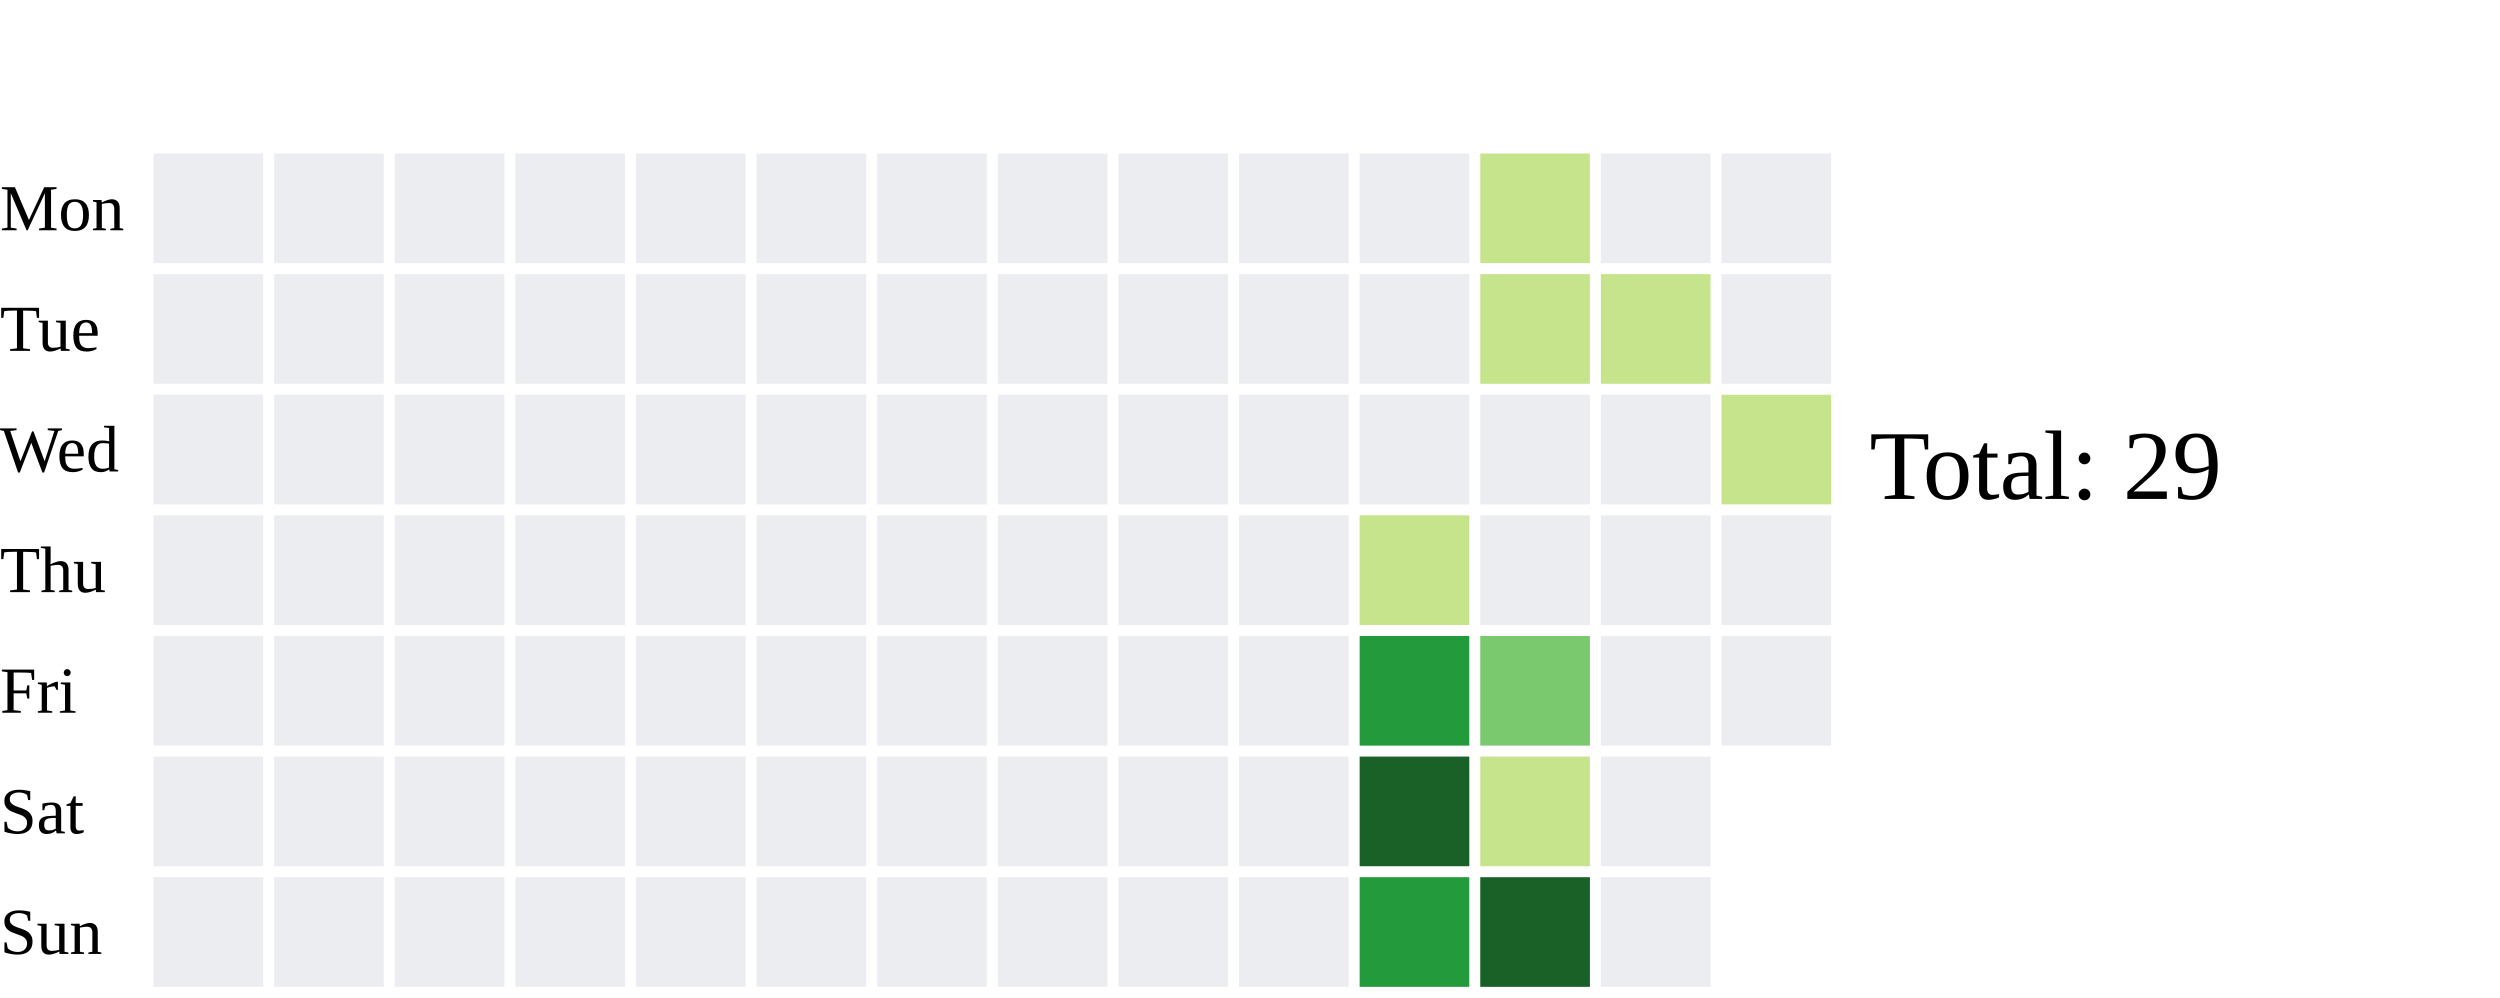
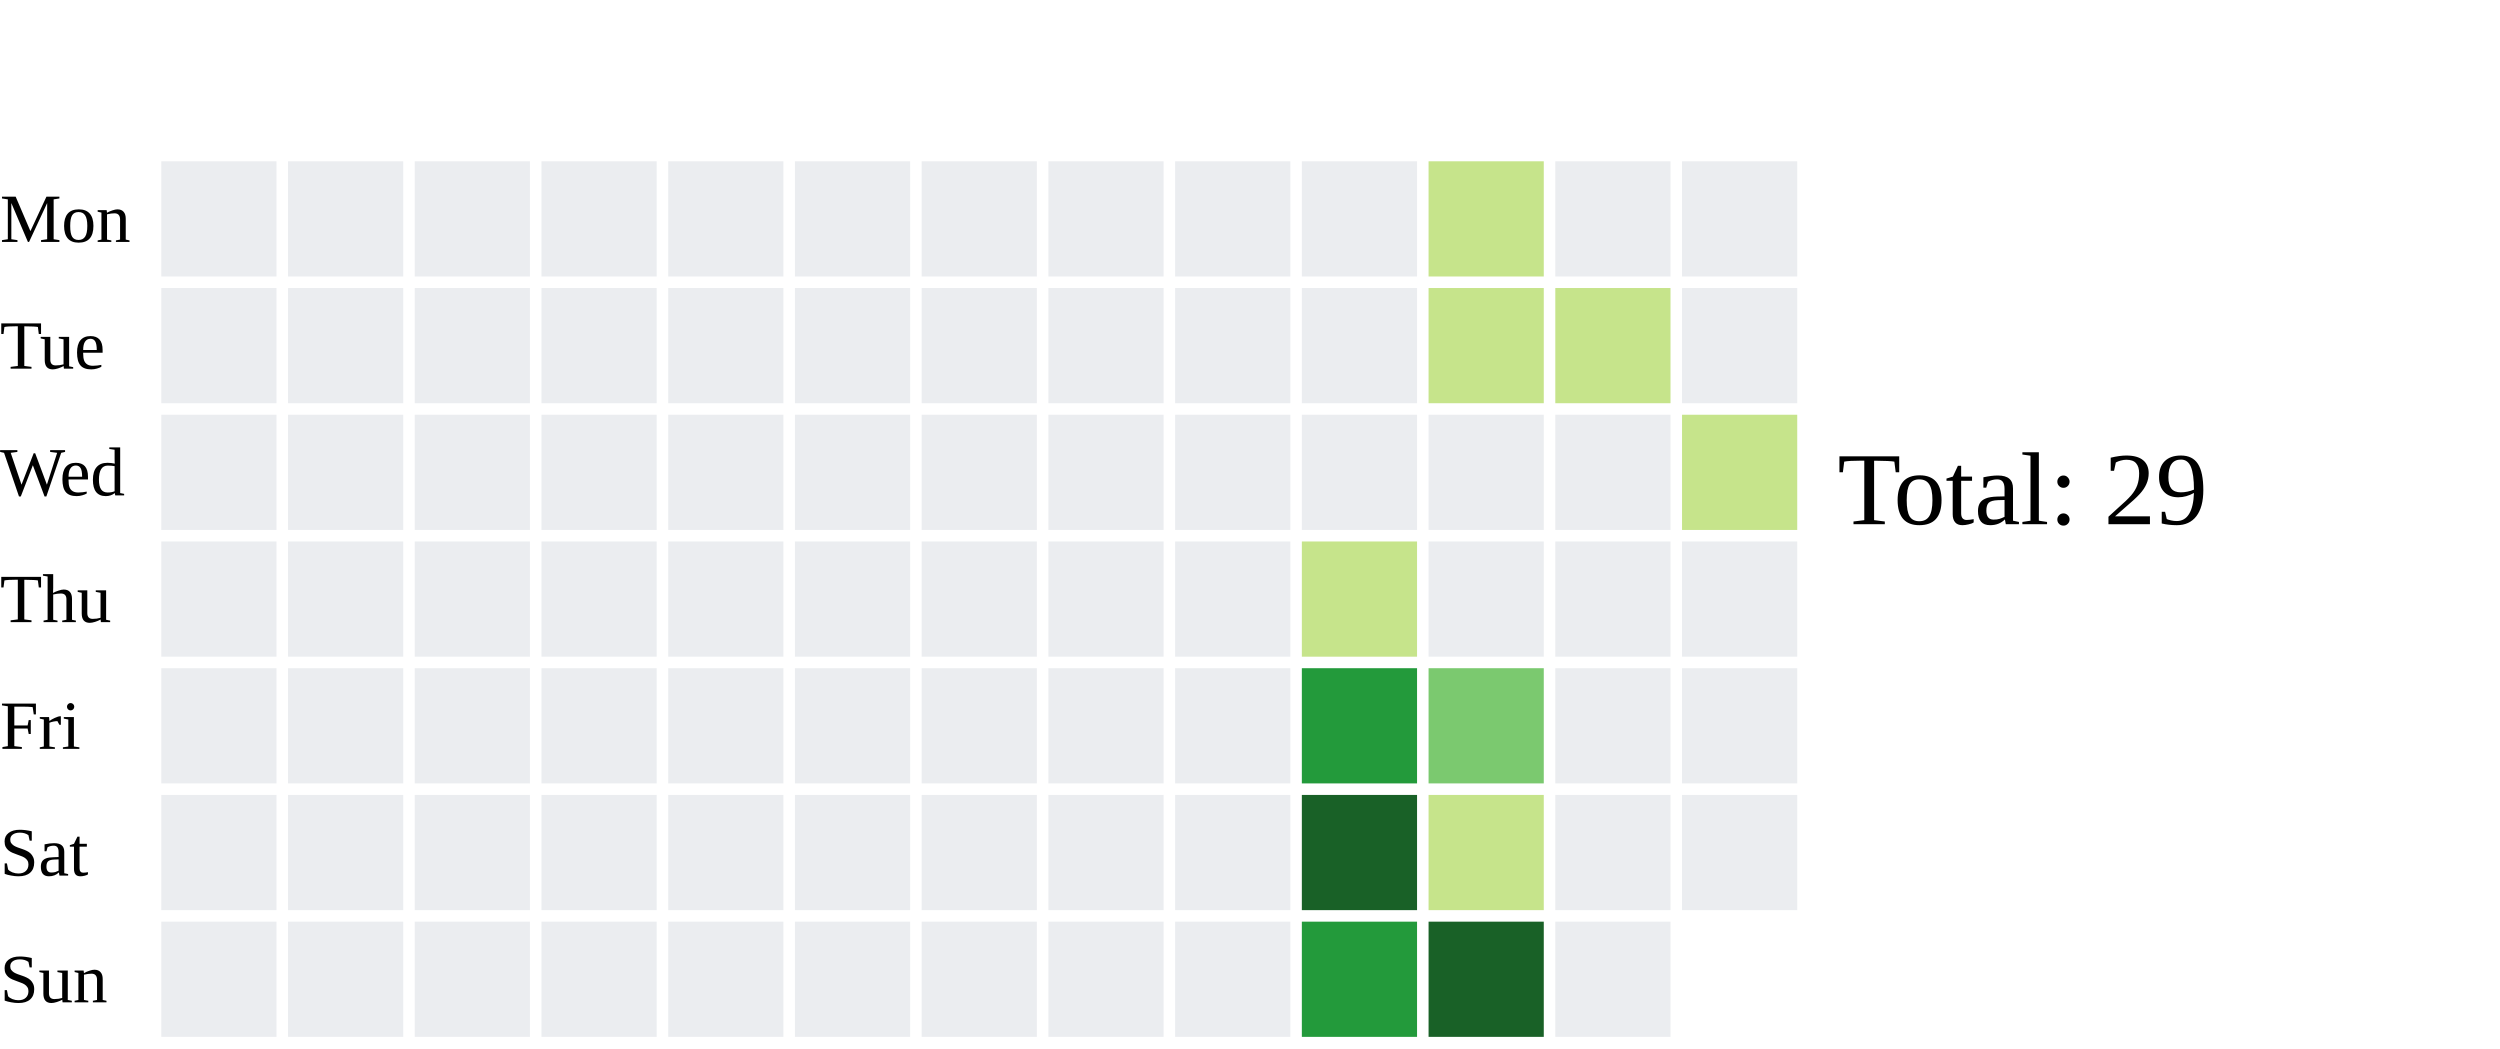
- <svg xmlns="http://www.w3.org/2000/svg" width="456" height="182">
+ <svg xmlns="http://www.w3.org/2000/svg" width="434" height="182">
  <text x="0" y="42.0" font-size="12" fill="black">Mon</text>
  <text x="0" y="64.0" font-size="12" fill="black">Tue</text>
  <text x="0" y="86.0" font-size="12" fill="black">Wed</text>
  <text x="0" y="108.0" font-size="12" fill="black">Thu</text>
  <text x="0" y="130.0" font-size="12" fill="black">Fri</text>
  <text x="0" y="152.0" font-size="12" fill="black">Sat</text>
  <text x="0" y="174.0" font-size="12" fill="black">Sun</text>
  <rect x="28" y="28" width="20" height="20" fill="#ebedf0">
    </rect>
  <rect x="28" y="50" width="20" height="20" fill="#ebedf0">
    </rect>
  <rect x="28" y="72" width="20" height="20" fill="#ebedf0">
    </rect>
  <rect x="28" y="94" width="20" height="20" fill="#ebedf0">
    </rect>
  <rect x="28" y="116" width="20" height="20" fill="#ebedf0">
    </rect>
  <rect x="28" y="138" width="20" height="20" fill="#ebedf0">
    </rect>
  <rect x="28" y="160" width="20" height="20" fill="#ebedf0">
    </rect>
  <rect x="50" y="28" width="20" height="20" fill="#ebedf0">
    </rect>
  <rect x="50" y="50" width="20" height="20" fill="#ebedf0">
    </rect>
  <rect x="50" y="72" width="20" height="20" fill="#ebedf0">
    </rect>
  <rect x="50" y="94" width="20" height="20" fill="#ebedf0">
    </rect>
  <rect x="50" y="116" width="20" height="20" fill="#ebedf0">
    </rect>
  <rect x="50" y="138" width="20" height="20" fill="#ebedf0">
    </rect>
  <rect x="50" y="160" width="20" height="20" fill="#ebedf0">
    </rect>
  <rect x="72" y="28" width="20" height="20" fill="#ebedf0">
    </rect>
  <rect x="72" y="50" width="20" height="20" fill="#ebedf0">
    </rect>
  <rect x="72" y="72" width="20" height="20" fill="#ebedf0">
    </rect>
  <rect x="72" y="94" width="20" height="20" fill="#ebedf0">
    </rect>
  <rect x="72" y="116" width="20" height="20" fill="#ebedf0">
    </rect>
  <rect x="72" y="138" width="20" height="20" fill="#ebedf0">
    </rect>
  <rect x="72" y="160" width="20" height="20" fill="#ebedf0">
    </rect>
  <rect x="94" y="28" width="20" height="20" fill="#ebedf0">
    </rect>
  <rect x="94" y="50" width="20" height="20" fill="#ebedf0">
    </rect>
  <rect x="94" y="72" width="20" height="20" fill="#ebedf0">
    </rect>
  <rect x="94" y="94" width="20" height="20" fill="#ebedf0">
    </rect>
  <rect x="94" y="116" width="20" height="20" fill="#ebedf0">
    </rect>
  <rect x="94" y="138" width="20" height="20" fill="#ebedf0">
    </rect>
  <rect x="94" y="160" width="20" height="20" fill="#ebedf0">
    </rect>
  <rect x="116" y="28" width="20" height="20" fill="#ebedf0">
    </rect>
  <rect x="116" y="50" width="20" height="20" fill="#ebedf0">
    </rect>
  <rect x="116" y="72" width="20" height="20" fill="#ebedf0">
    </rect>
  <rect x="116" y="94" width="20" height="20" fill="#ebedf0">
    </rect>
  <rect x="116" y="116" width="20" height="20" fill="#ebedf0">
    </rect>
  <rect x="116" y="138" width="20" height="20" fill="#ebedf0">
    </rect>
  <rect x="116" y="160" width="20" height="20" fill="#ebedf0">
    </rect>
  <rect x="138" y="28" width="20" height="20" fill="#ebedf0">
    </rect>
  <rect x="138" y="50" width="20" height="20" fill="#ebedf0">
    </rect>
  <rect x="138" y="72" width="20" height="20" fill="#ebedf0">
    </rect>
  <rect x="138" y="94" width="20" height="20" fill="#ebedf0">
    </rect>
  <rect x="138" y="116" width="20" height="20" fill="#ebedf0">
    </rect>
  <rect x="138" y="138" width="20" height="20" fill="#ebedf0">
    </rect>
  <rect x="138" y="160" width="20" height="20" fill="#ebedf0">
    </rect>
  <rect x="160" y="28" width="20" height="20" fill="#ebedf0">
    </rect>
  <rect x="160" y="50" width="20" height="20" fill="#ebedf0">
    </rect>
  <rect x="160" y="72" width="20" height="20" fill="#ebedf0">
    </rect>
  <rect x="160" y="94" width="20" height="20" fill="#ebedf0">
    </rect>
  <rect x="160" y="116" width="20" height="20" fill="#ebedf0">
    </rect>
  <rect x="160" y="138" width="20" height="20" fill="#ebedf0">
    </rect>
  <rect x="160" y="160" width="20" height="20" fill="#ebedf0">
    </rect>
  <rect x="182" y="28" width="20" height="20" fill="#ebedf0">
    </rect>
  <rect x="182" y="50" width="20" height="20" fill="#ebedf0">
    </rect>
  <rect x="182" y="72" width="20" height="20" fill="#ebedf0">
    </rect>
  <rect x="182" y="94" width="20" height="20" fill="#ebedf0">
    </rect>
  <rect x="182" y="116" width="20" height="20" fill="#ebedf0">
    </rect>
  <rect x="182" y="138" width="20" height="20" fill="#ebedf0">
    </rect>
  <rect x="182" y="160" width="20" height="20" fill="#ebedf0">
    </rect>
  <rect x="204" y="28" width="20" height="20" fill="#ebedf0">
    </rect>
  <rect x="204" y="50" width="20" height="20" fill="#ebedf0">
    </rect>
  <rect x="204" y="72" width="20" height="20" fill="#ebedf0">
    </rect>
  <rect x="204" y="94" width="20" height="20" fill="#ebedf0">
    </rect>
  <rect x="204" y="116" width="20" height="20" fill="#ebedf0">
    </rect>
  <rect x="204" y="138" width="20" height="20" fill="#ebedf0">
    </rect>
  <rect x="204" y="160" width="20" height="20" fill="#ebedf0">
    </rect>
  <rect x="226" y="28" width="20" height="20" fill="#ebedf0">
    </rect>
  <rect x="226" y="50" width="20" height="20" fill="#ebedf0">
    </rect>
  <rect x="226" y="72" width="20" height="20" fill="#ebedf0">
    </rect>
-   <rect x="226" y="94" width="20" height="20" fill="#ebedf0">
+   <rect x="226" y="94" width="20" height="20" fill="#c6e48b">
    </rect>
-   <rect x="226" y="116" width="20" height="20" fill="#ebedf0">
+   <rect x="226" y="116" width="20" height="20" fill="#239a3b">
    </rect>
-   <rect x="226" y="138" width="20" height="20" fill="#ebedf0">
+   <rect x="226" y="138" width="20" height="20" fill="#196127">
    </rect>
-   <rect x="226" y="160" width="20" height="20" fill="#ebedf0">
+   <rect x="226" y="160" width="20" height="20" fill="#239a3b">
    </rect>
-   <rect x="248" y="28" width="20" height="20" fill="#ebedf0">
+   <rect x="248" y="28" width="20" height="20" fill="#c6e48b">
    </rect>
-   <rect x="248" y="50" width="20" height="20" fill="#ebedf0">
+   <rect x="248" y="50" width="20" height="20" fill="#c6e48b">
    </rect>
  <rect x="248" y="72" width="20" height="20" fill="#ebedf0">
    </rect>
-   <rect x="248" y="94" width="20" height="20" fill="#c6e48b">
+   <rect x="248" y="94" width="20" height="20" fill="#ebedf0">
    </rect>
-   <rect x="248" y="116" width="20" height="20" fill="#239a3b">
+   <rect x="248" y="116" width="20" height="20" fill="#7bc96f">
    </rect>
-   <rect x="248" y="138" width="20" height="20" fill="#196127">
+   <rect x="248" y="138" width="20" height="20" fill="#c6e48b">
    </rect>
-   <rect x="248" y="160" width="20" height="20" fill="#239a3b">
+   <rect x="248" y="160" width="20" height="20" fill="#196127">
    </rect>
-   <rect x="270" y="28" width="20" height="20" fill="#c6e48b">
+   <rect x="270" y="28" width="20" height="20" fill="#ebedf0">
    </rect>
  <rect x="270" y="50" width="20" height="20" fill="#c6e48b">
    </rect>
  <rect x="270" y="72" width="20" height="20" fill="#ebedf0">
    </rect>
  <rect x="270" y="94" width="20" height="20" fill="#ebedf0">
    </rect>
-   <rect x="270" y="116" width="20" height="20" fill="#7bc96f">
+   <rect x="270" y="116" width="20" height="20" fill="#ebedf0">
    </rect>
-   <rect x="270" y="138" width="20" height="20" fill="#c6e48b">
+   <rect x="270" y="138" width="20" height="20" fill="#ebedf0">
    </rect>
-   <rect x="270" y="160" width="20" height="20" fill="#196127">
+   <rect x="270" y="160" width="20" height="20" fill="#ebedf0">
    </rect>
  <rect x="292" y="28" width="20" height="20" fill="#ebedf0">
    </rect>
-   <rect x="292" y="50" width="20" height="20" fill="#c6e48b">
+   <rect x="292" y="50" width="20" height="20" fill="#ebedf0">
    </rect>
-   <rect x="292" y="72" width="20" height="20" fill="#ebedf0">
+   <rect x="292" y="72" width="20" height="20" fill="#c6e48b">
    </rect>
  <rect x="292" y="94" width="20" height="20" fill="#ebedf0">
    </rect>
  <rect x="292" y="116" width="20" height="20" fill="#ebedf0">
    </rect>
  <rect x="292" y="138" width="20" height="20" fill="#ebedf0">
    </rect>
-   <rect x="292" y="160" width="20" height="20" fill="#ebedf0">
-     </rect>
-   <rect x="314" y="28" width="20" height="20" fill="#ebedf0">
-     </rect>
-   <rect x="314" y="50" width="20" height="20" fill="#ebedf0">
-     </rect>
-   <rect x="314" y="72" width="20" height="20" fill="#c6e48b">
-     </rect>
-   <rect x="314" y="94" width="20" height="20" fill="#ebedf0">
-     </rect>
-   <rect x="314" y="116" width="20" height="20" fill="#ebedf0">
-     </rect>
-   <text x="341" y="91.0" font-size="18" fill="black">Total: 29</text>
+   <text x="319" y="91.0" font-size="18" fill="black">Total: 29</text>
</svg>
